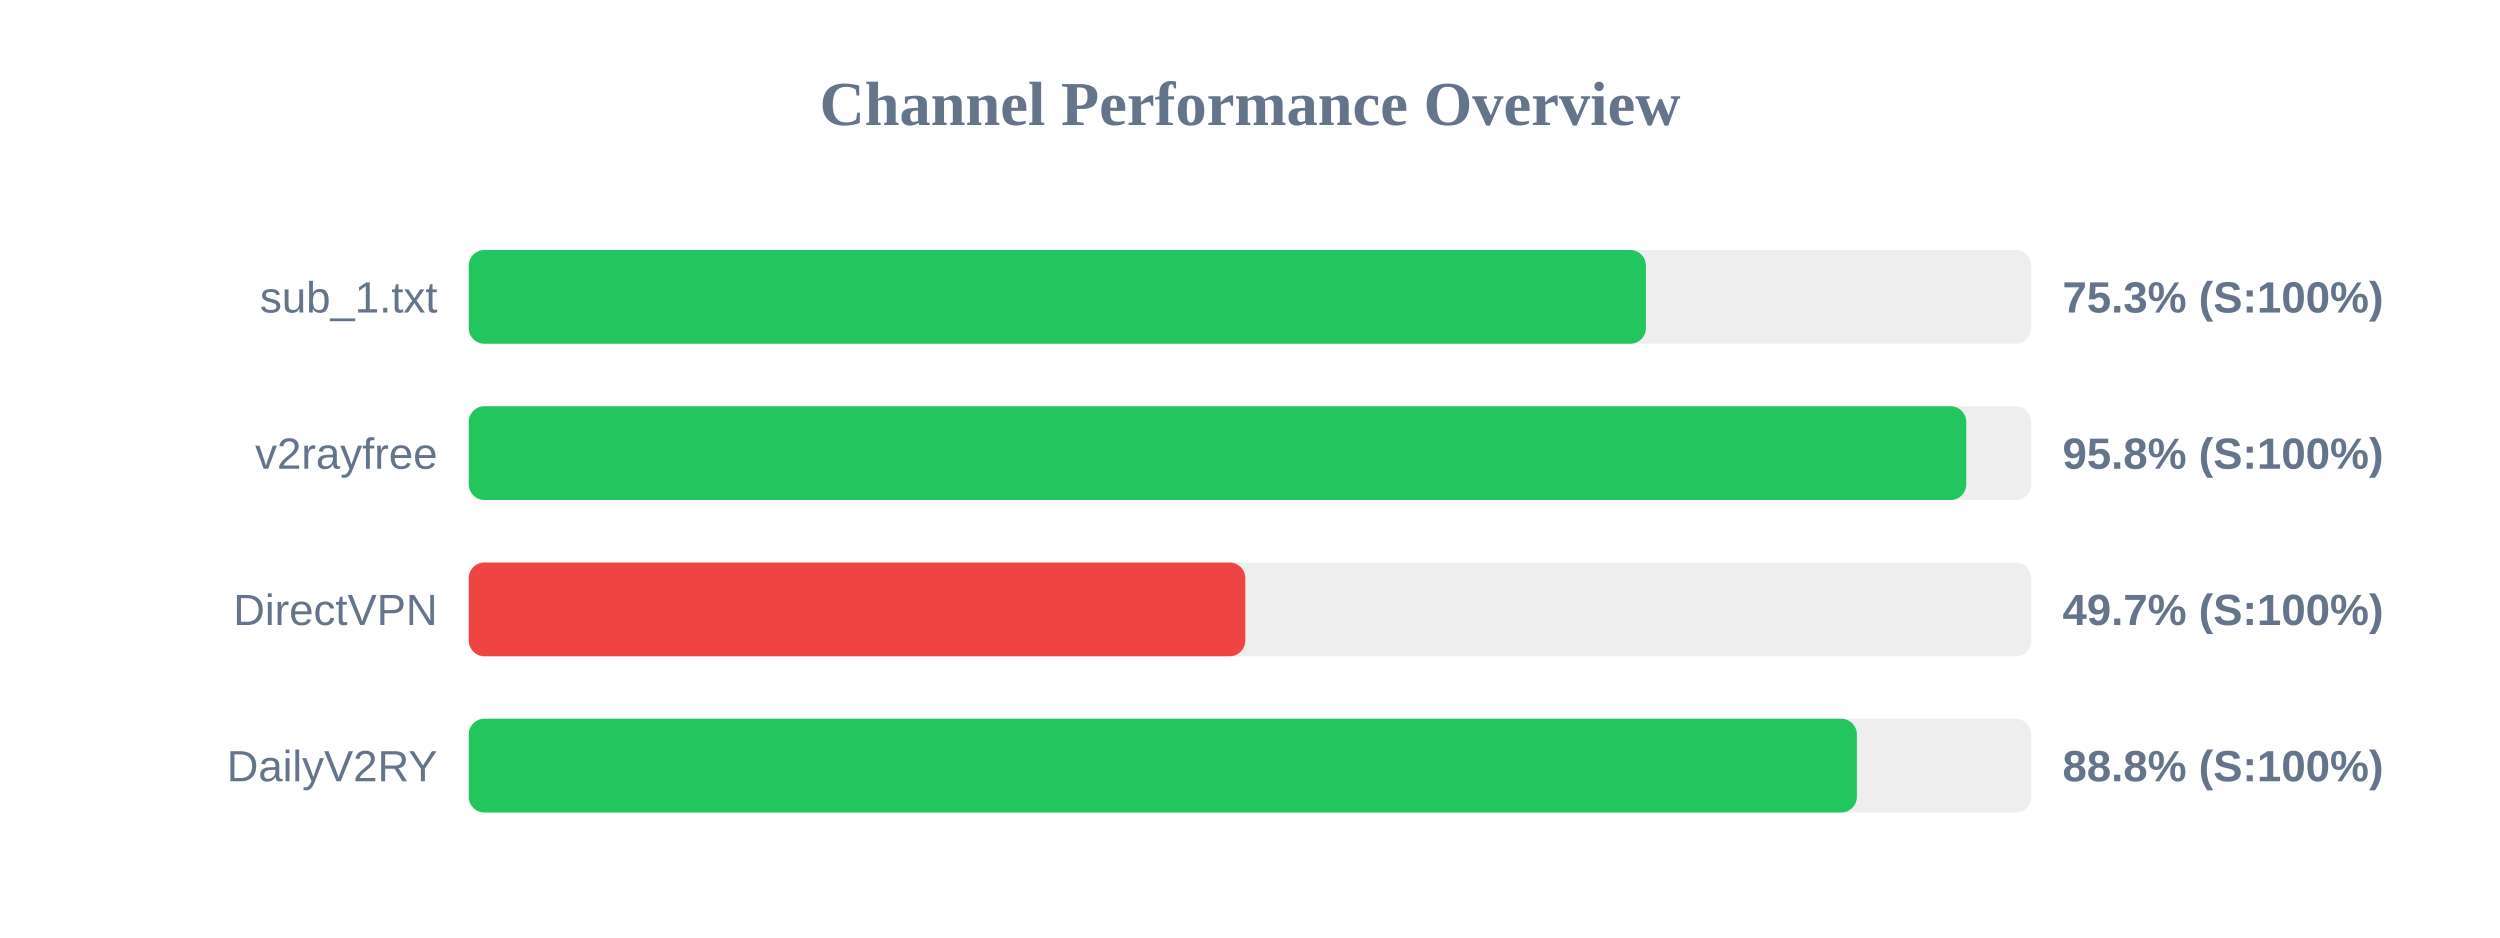
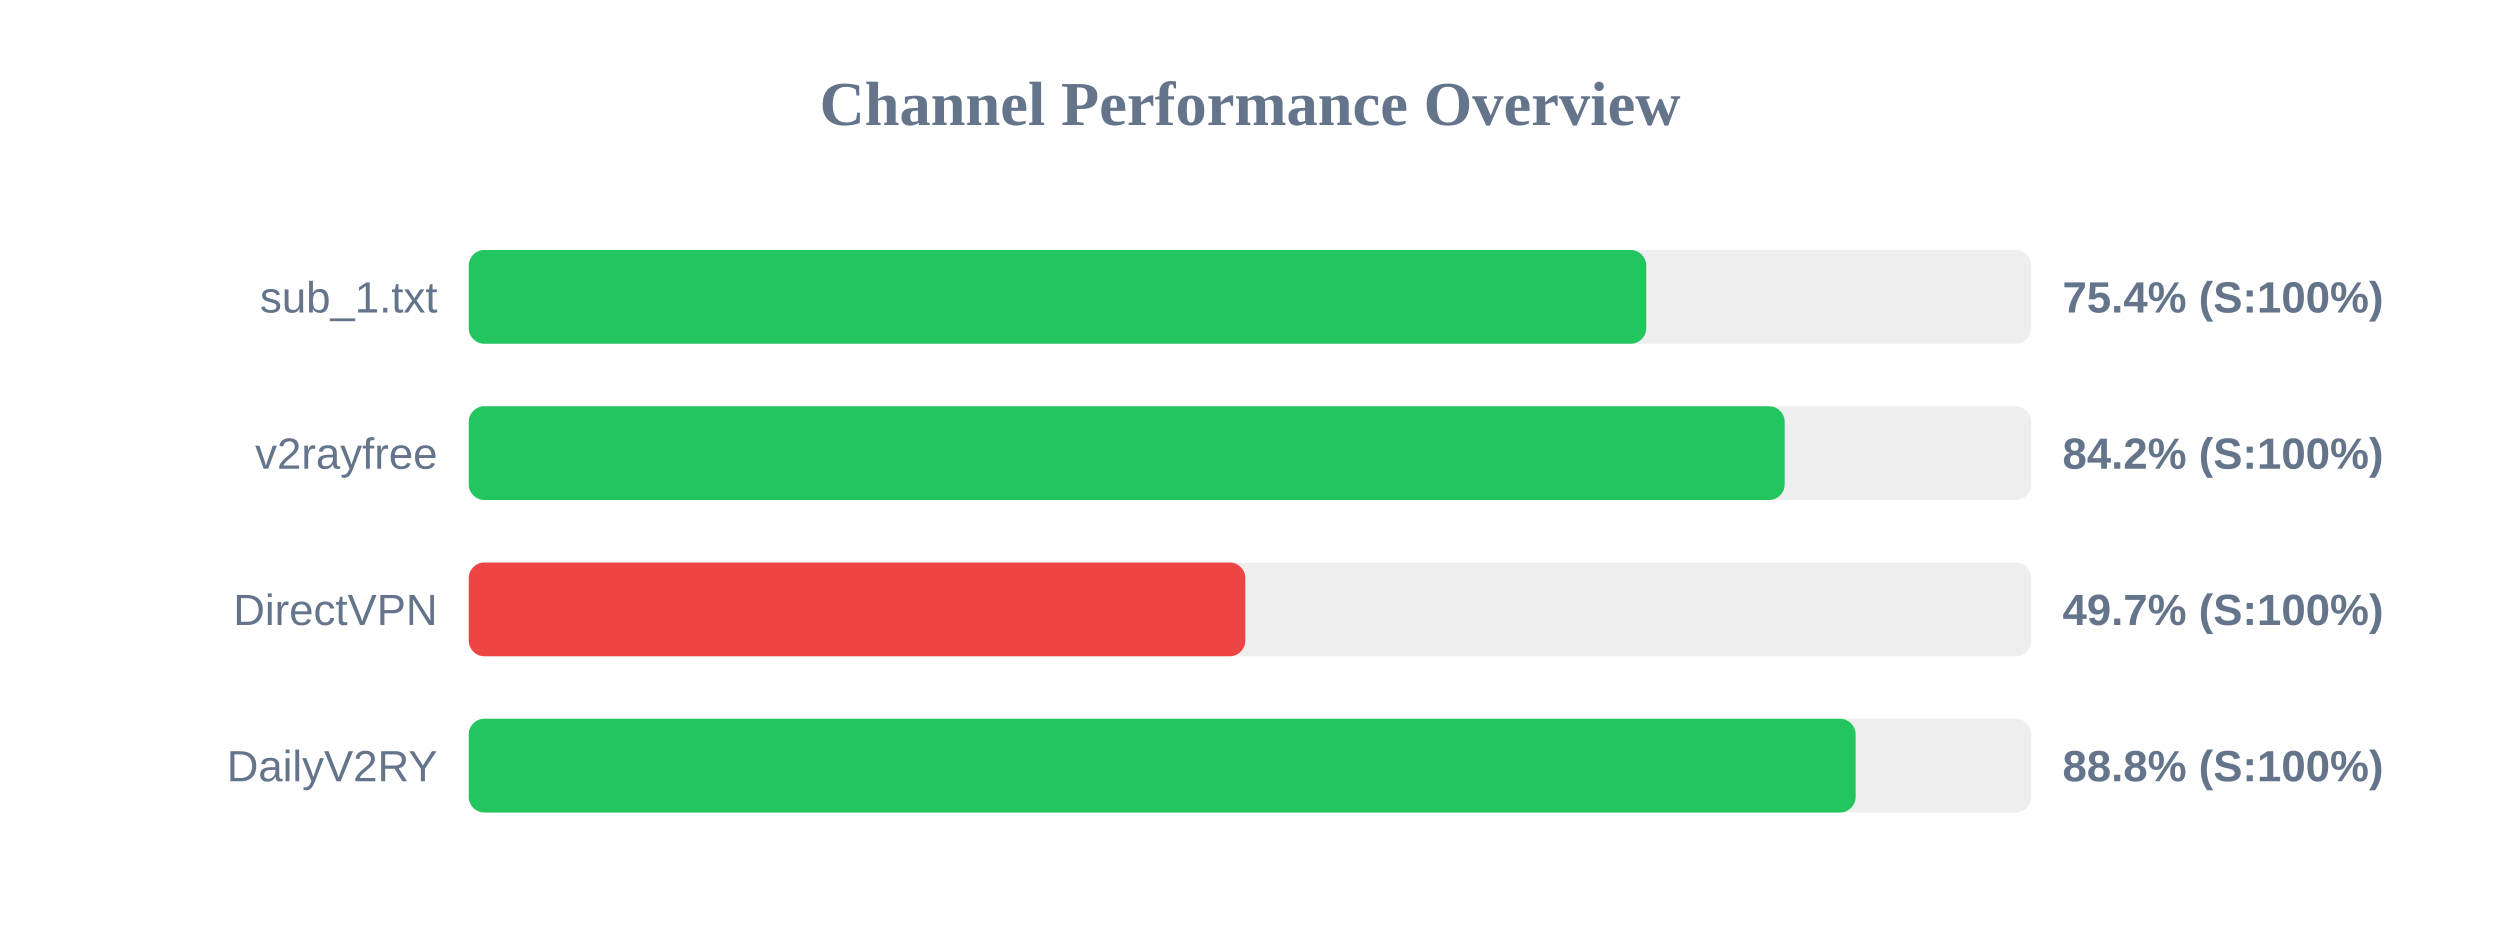
<svg xmlns="http://www.w3.org/2000/svg" width="800" height="300" version="1.1">
  <style>
        .row { font: 14px Arial; fill: #64748b; }
        .score { font: bold 14px Arial; fill: #64748b; }
    </style>
  <text x="400" y="40" text-anchor="middle" font-size="20px" font-weight="bold" fill="#64748b">Channel Performance Overview</text>
  <rect x="150" y="80" width="500" height="30" fill="#eee" rx="5" />
-   <rect x="150" y="80" width="376.7" height="30" fill="#22c55e" rx="5" />
+   <rect x="150" y="80" width="376.8" height="30" fill="#22c55e" rx="5" />
  <text x="140" y="100" text-anchor="end" class="row">sub_1.txt</text>
-   <text x="660" y="100" text-anchor="start" class="score">75.3% (S:100%)</text>
+   <text x="660" y="100" text-anchor="start" class="score">75.4% (S:100%)</text>
  <rect x="150" y="130" width="500" height="30" fill="#eee" rx="5" />
-   <rect x="150" y="130" width="479.2" height="30" fill="#22c55e" rx="5" />
+   <rect x="150" y="130" width="421.1" height="30" fill="#22c55e" rx="5" />
  <text x="140" y="150" text-anchor="end" class="row">v2rayfree</text>
-   <text x="660" y="150" text-anchor="start" class="score">95.8% (S:100%)</text>
+   <text x="660" y="150" text-anchor="start" class="score">84.2% (S:100%)</text>
  <rect x="150" y="180" width="500" height="30" fill="#eee" rx="5" />
  <rect x="150" y="180" width="248.5" height="30" fill="#ef4444" rx="5" />
  <text x="140" y="200" text-anchor="end" class="row">DirectVPN</text>
  <text x="660" y="200" text-anchor="start" class="score">49.7% (S:100%)</text>
  <rect x="150" y="230" width="500" height="30" fill="#eee" rx="5" />
-   <rect x="150" y="230" width="444.2" height="30" fill="#22c55e" rx="5" />
+   <rect x="150" y="230" width="443.8" height="30" fill="#22c55e" rx="5" />
  <text x="140" y="250" text-anchor="end" class="row">DailyV2RY</text>
  <text x="660" y="250" text-anchor="start" class="score">88.8% (S:100%)</text>
</svg>
